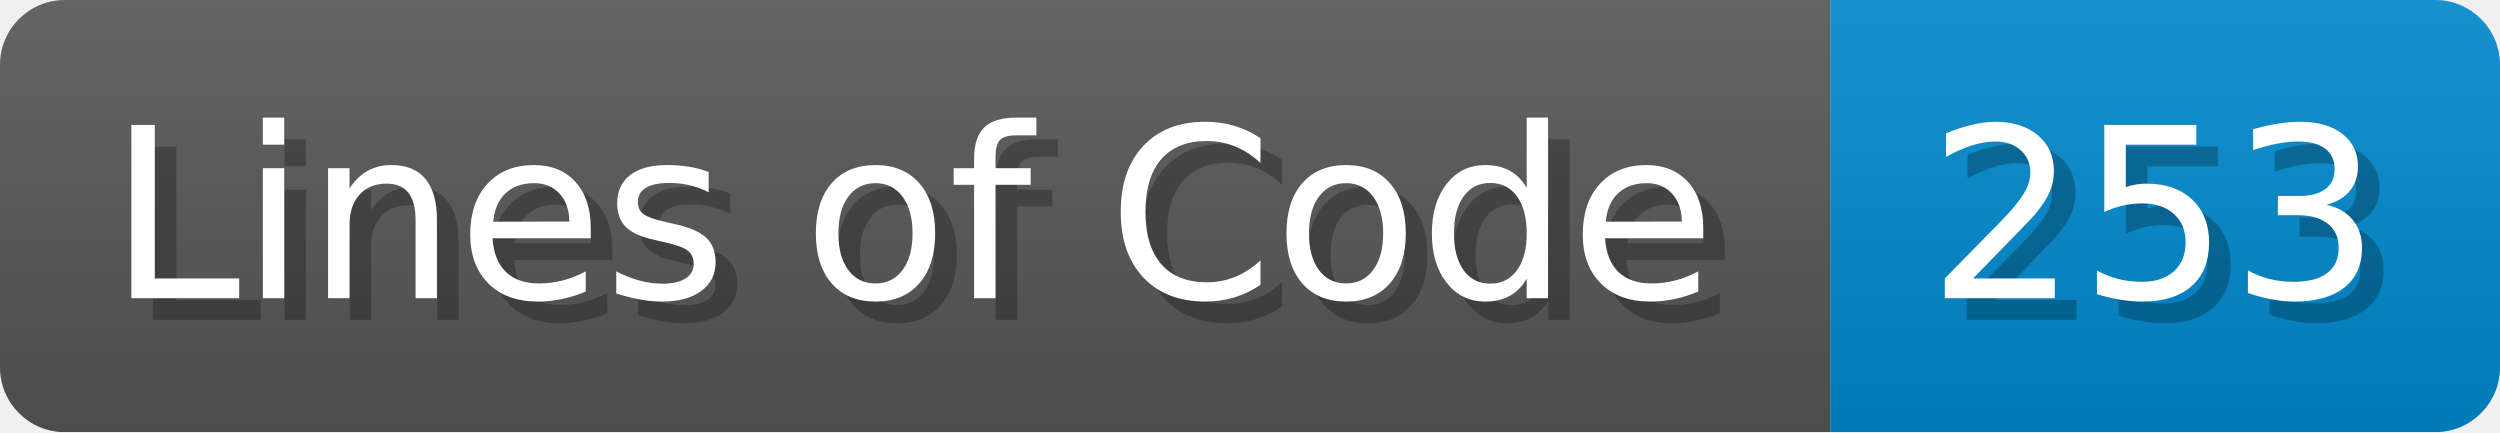
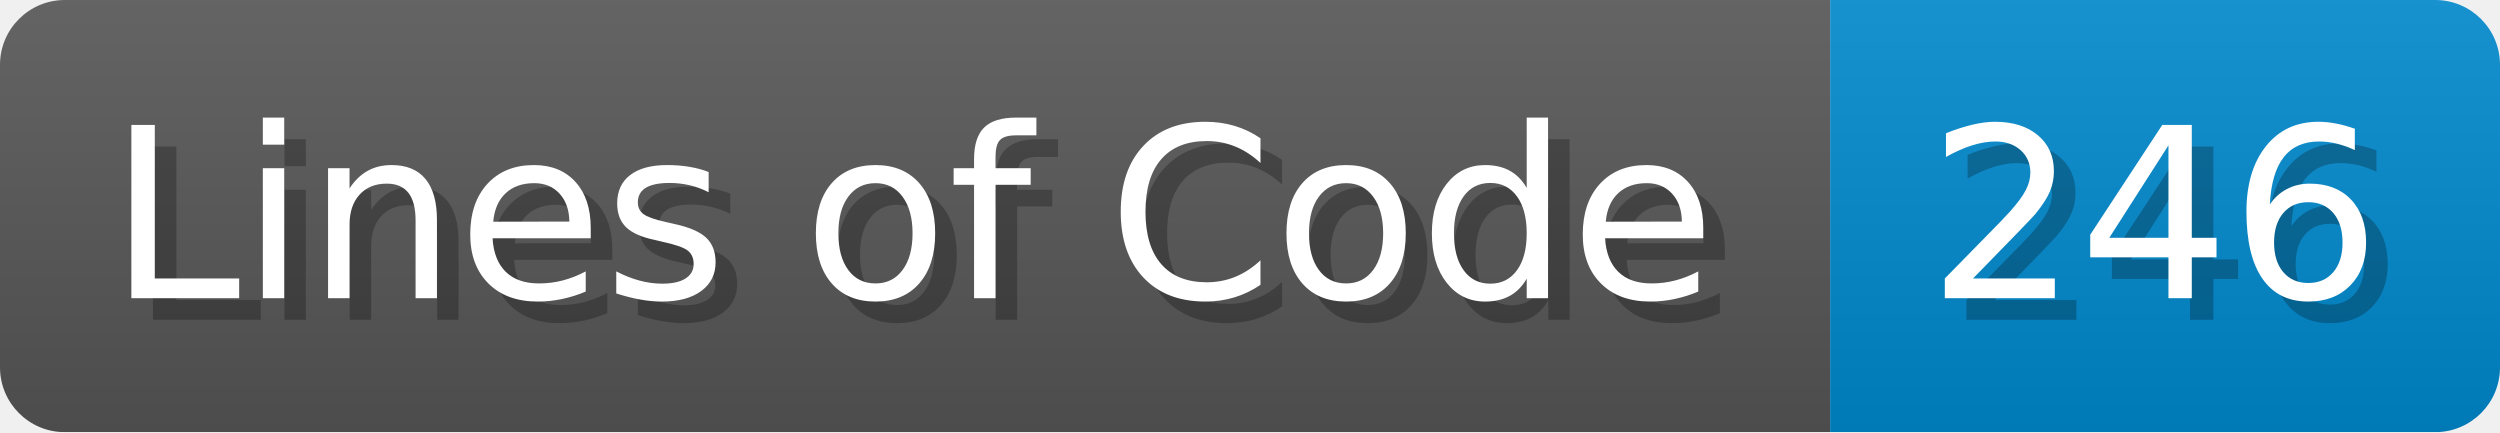
- <svg xmlns="http://www.w3.org/2000/svg" width="115.7" height="20" viewBox="0 0 1157 200" role="img" aria-label="Lines of Code: 253">
+ <svg xmlns="http://www.w3.org/2000/svg" width="115.7" height="20" viewBox="0 0 1157 200" role="img" aria-label="Lines of Code: 246">
  <linearGradient id="a" x2="0" y2="100%">
    <stop offset="0" stop-opacity=".1" stop-color="#EEE" />
    <stop offset="1" stop-opacity=".1" />
  </linearGradient>
  <mask id="m">
    <rect width="1157" height="200" rx="30" fill="#FFF" />
  </mask>
  <g mask="url(#m)">
    <rect width="847" height="200" fill="#555" />
    <rect width="310" height="200" fill="#08C" x="847" />
    <rect width="1157" height="200" fill="url(#a)" />
  </g>
  <g aria-hidden="true" fill="#fff" text-anchor="start" font-family="Verdana,DejaVu Sans,sans-serif" font-size="110">
    <text x="60" y="148" textLength="747" fill="#000" opacity="0.25">Lines of Code</text>
    <text x="50" y="138" textLength="747">Lines of Code</text>
-     <text x="902" y="148" textLength="210" fill="#000" opacity="0.25">253</text>
-     <text x="892" y="138" textLength="210">253</text>
+     <text x="902" y="148" textLength="210" fill="#000" opacity="0.25">246</text>
+     <text x="892" y="138" textLength="210">246</text>
  </g>
</svg>
